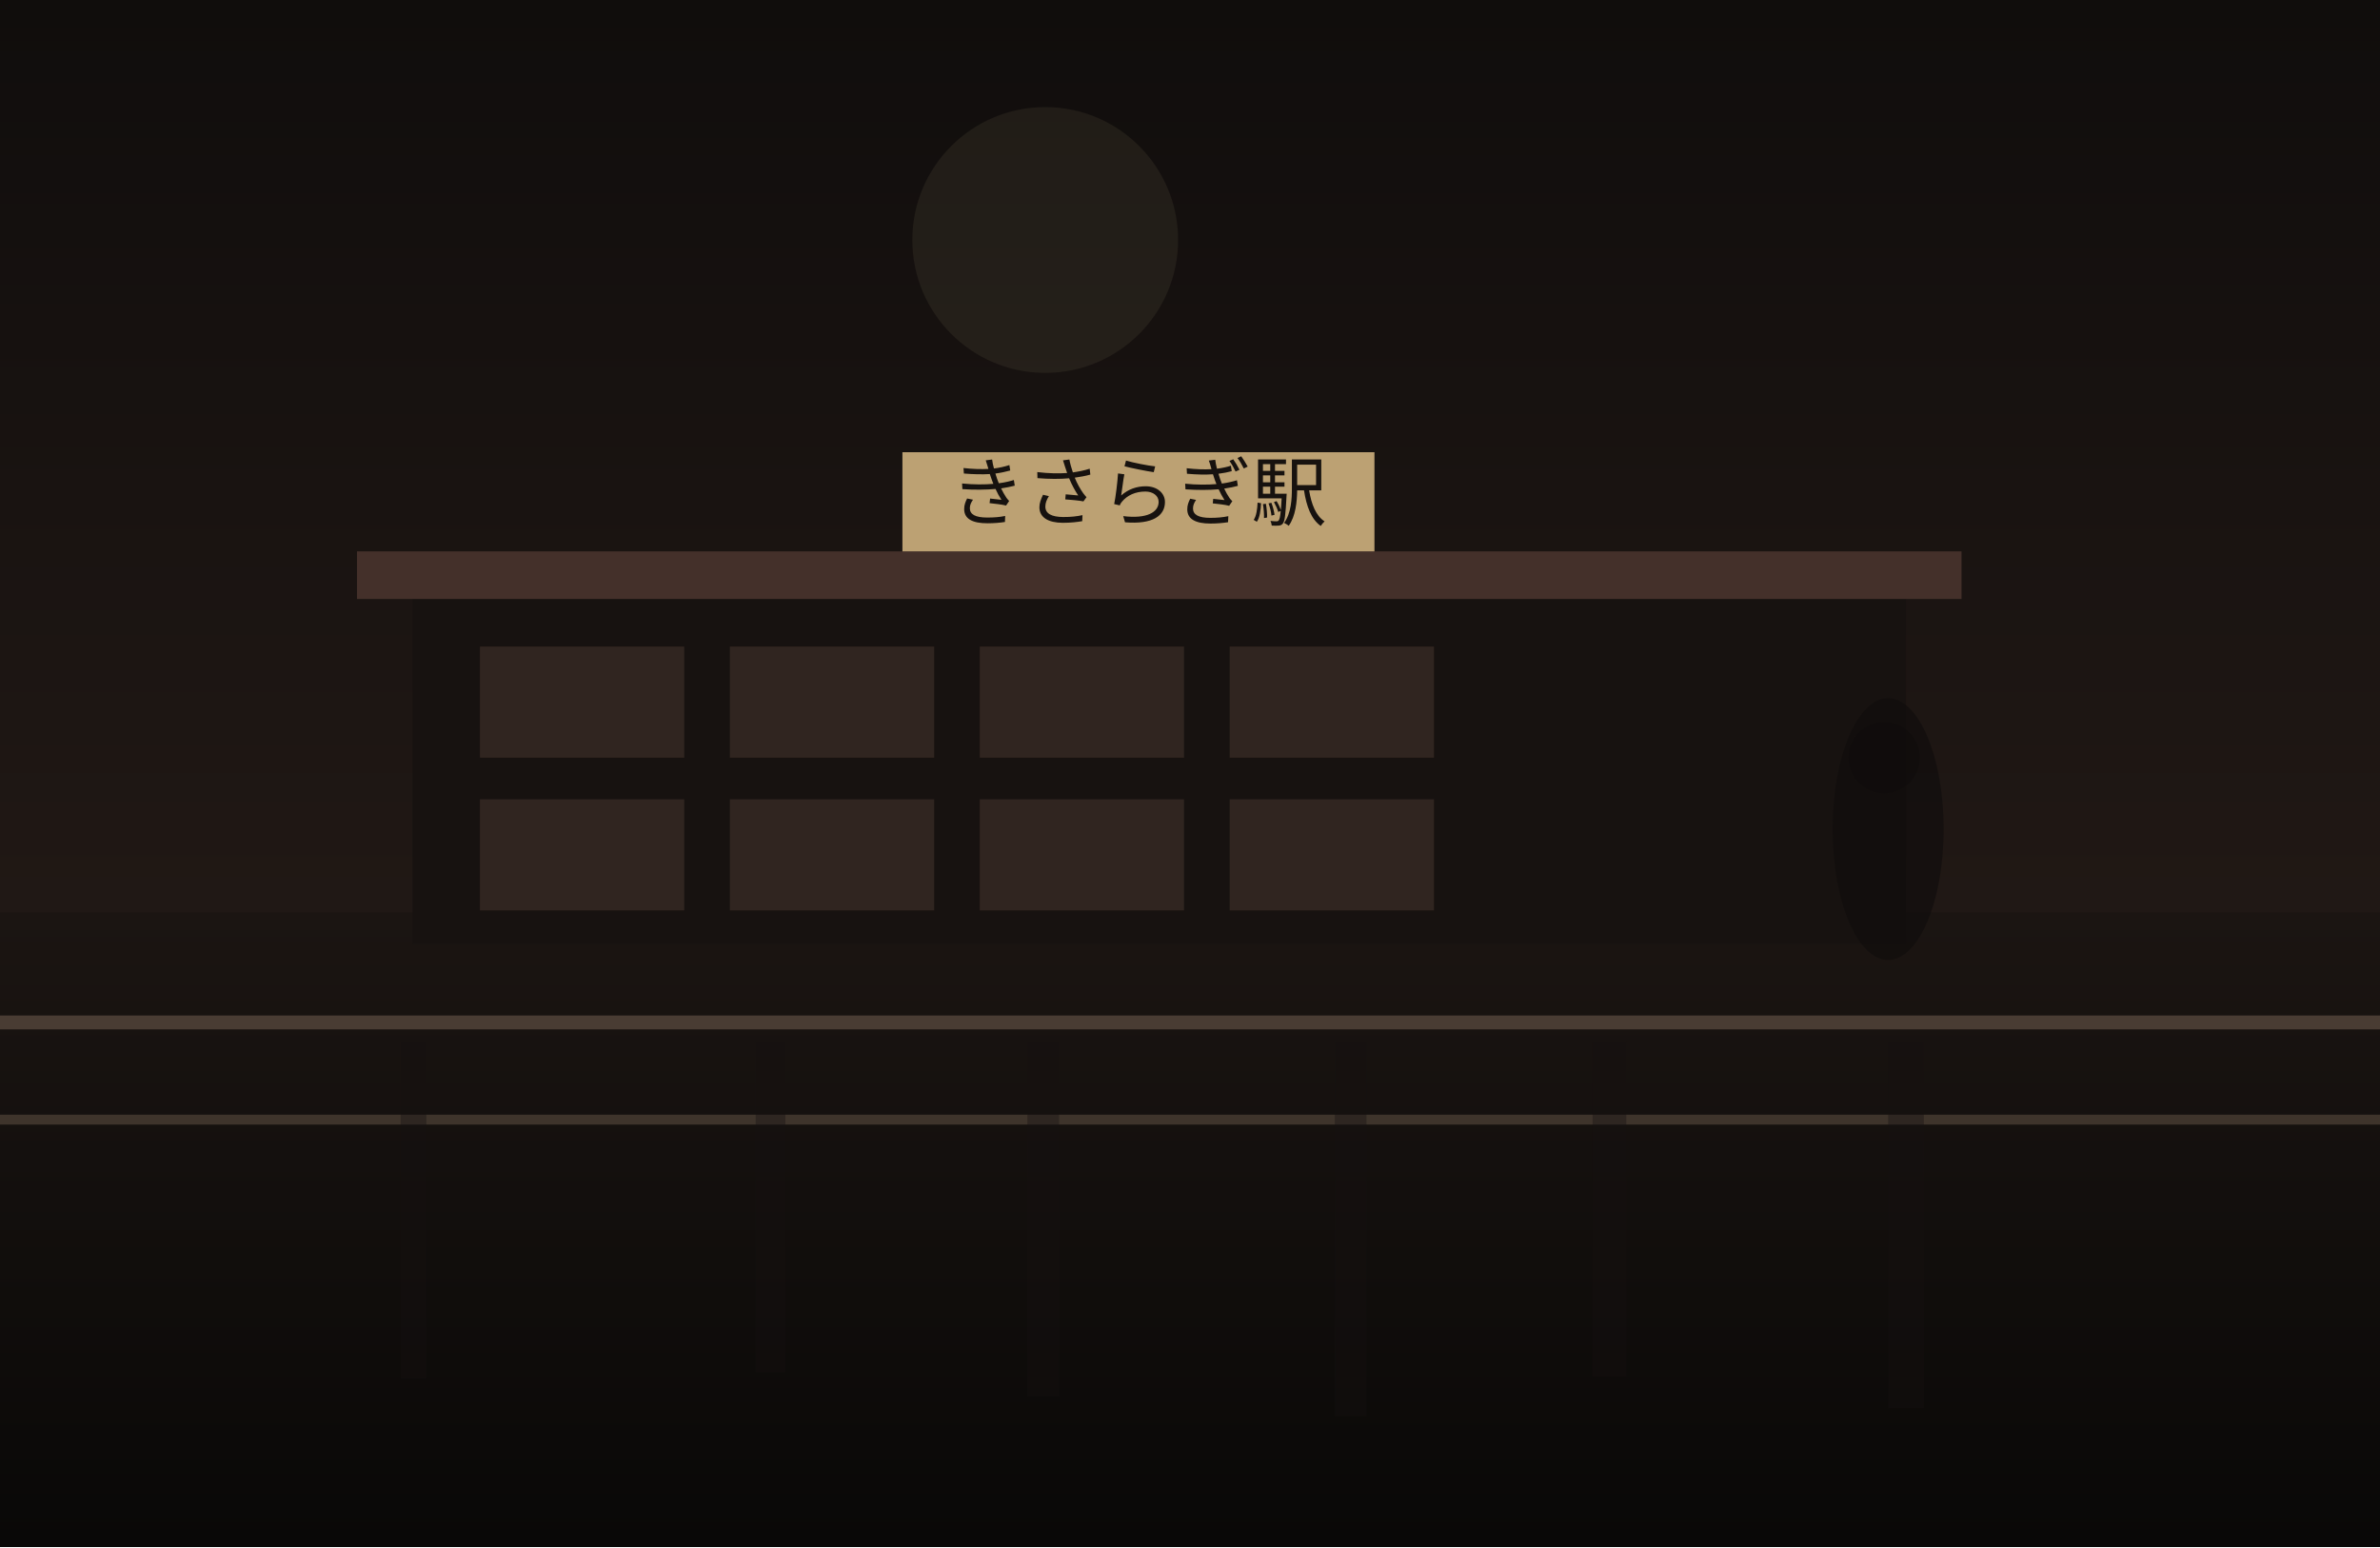
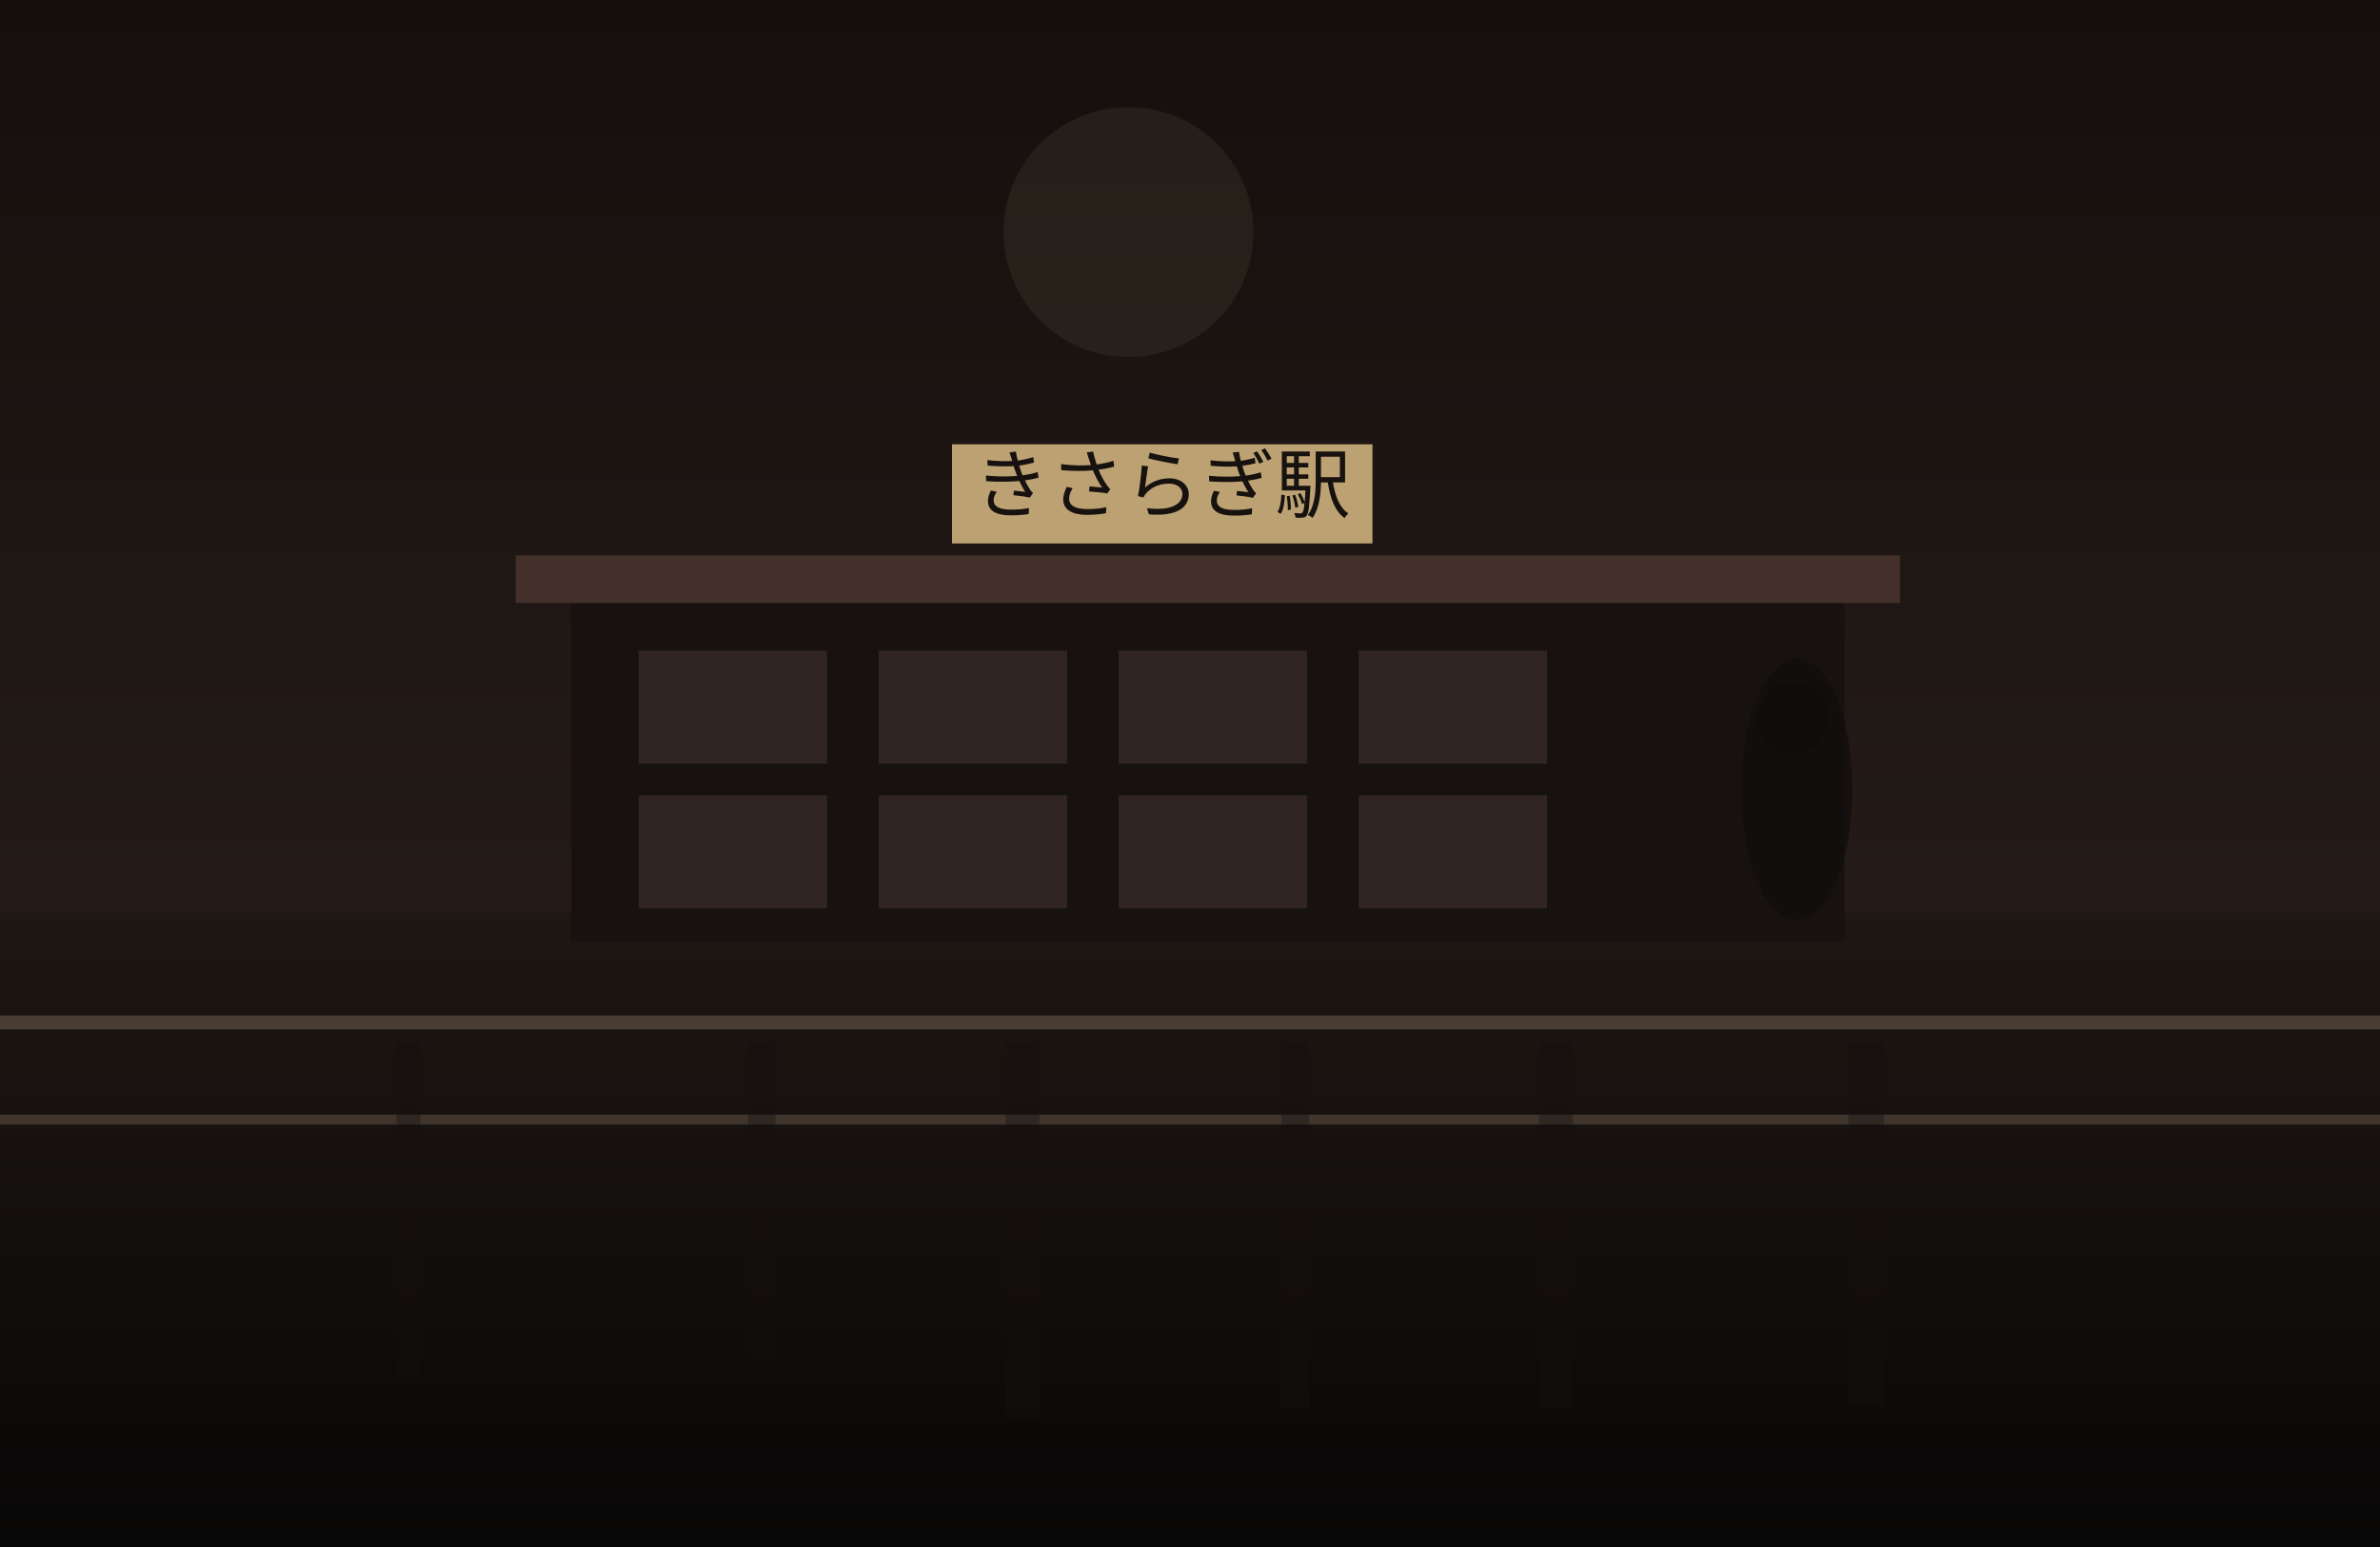
<svg xmlns="http://www.w3.org/2000/svg" width="1200" height="780" viewBox="0 0 1200 780" fill="none">
  <defs>
    <linearGradient id="sky" x1="600" y1="0" x2="600" y2="780" gradientUnits="userSpaceOnUse">
-       <stop stop-color="#100D0C" />
-       <stop offset="1" stop-color="#2C201B" />
+       <stop stop-color="#140F0D" />
+       <stop offset="1" stop-color="#30241F" />
    </linearGradient>
    <linearGradient id="ground" x1="600" y1="460" x2="600" y2="780" gradientUnits="userSpaceOnUse">
-       <stop stop-color="#1B1512" />
-       <stop offset="1" stop-color="#090807" />
+       <stop stop-color="#1E1713" />
+       <stop offset="1" stop-color="#080707" />
    </linearGradient>
  </defs>
  <rect width="1200" height="780" fill="url(#sky)" />
-   <circle cx="527" cy="121" r="67" fill="#D2BC91" fill-opacity="0.08" />
+   <circle cx="569" cy="117" r="63" fill="#D2BC91" fill-opacity="0.08" />
  <rect y="460" width="1200" height="320" fill="url(#ground)" />
-   <rect x="208" y="298" width="753" height="178" fill="#171210" />
-   <rect x="180" y="278" width="809" height="24" fill="#44302A" />
-   <rect x="242" y="326" width="103" height="56" fill="#332721" opacity="0.9" />
-   <rect x="368" y="326" width="103" height="56" fill="#332721" opacity="0.9" />
-   <rect x="494" y="326" width="103" height="56" fill="#332721" opacity="0.9" />
-   <rect x="620" y="326" width="103" height="56" fill="#332721" opacity="0.9" />
-   <rect x="242" y="403" width="103" height="56" fill="#332721" opacity="0.9" />
-   <rect x="368" y="403" width="103" height="56" fill="#332721" opacity="0.9" />
-   <rect x="494" y="403" width="103" height="56" fill="#332721" opacity="0.9" />
-   <rect x="620" y="403" width="103" height="56" fill="#332721" opacity="0.9" />
-   <rect x="455" y="228" width="238" height="50" fill="#BCA173" />
-   <text x="574" y="262" text-anchor="middle" font-size="38" font-family="serif" fill="#17120F">きさらぎ駅</text>
+   <rect x="288" y="300" width="642" height="175" fill="#171210" />
+   <rect x="260" y="280" width="698" height="24" fill="#44302A" />
+   <rect x="322" y="328" width="95" height="57" fill="#332721" opacity="0.9" />
+   <rect x="443" y="328" width="95" height="57" fill="#332721" opacity="0.9" />
+   <rect x="564" y="328" width="95" height="57" fill="#332721" opacity="0.9" />
+   <rect x="685" y="328" width="95" height="57" fill="#332721" opacity="0.9" />
+   <rect x="322" y="401" width="95" height="57" fill="#332721" opacity="0.9" />
+   <rect x="443" y="401" width="95" height="57" fill="#332721" opacity="0.9" />
+   <rect x="564" y="401" width="95" height="57" fill="#332721" opacity="0.9" />
+   <rect x="685" y="401" width="95" height="57" fill="#332721" opacity="0.9" />
+   <rect x="480" y="224" width="212" height="50" fill="#BCA173" />
+   <text x="586" y="258" text-anchor="middle" font-size="38" font-family="serif" fill="#17120F">きさらぎ駅</text>
  <rect x="0" y="512" width="1200" height="7" fill="#6F5D4F" fill-opacity="0.56" />
  <rect x="0" y="562" width="1200" height="5" fill="#8A7562" fill-opacity="0.35" />
-   <rect x="202" y="525" width="13" height="170" fill="#151110" opacity="0.38" />
-   <rect x="381" y="525" width="15" height="167" fill="#151110" opacity="0.38" />
-   <rect x="518" y="525" width="16" height="179" fill="#151110" opacity="0.38" />
-   <rect x="673" y="525" width="16" height="189" fill="#151110" opacity="0.38" />
-   <rect x="803" y="525" width="17" height="169" fill="#151110" opacity="0.38" />
-   <rect x="952" y="525" width="18" height="185" fill="#151110" opacity="0.38" />
-   <ellipse cx="952" cy="418" rx="28" ry="66" fill="#0F0C0B" opacity="0.62" />
-   <ellipse cx="950" cy="382" rx="18" ry="18" fill="#0F0C0B" opacity="0.62" />
+   <rect x="200" y="525" width="12" height="169" fill="#151110" opacity="0.38" />
+   <rect x="377" y="525" width="14" height="159" fill="#151110" opacity="0.38" />
+   <rect x="507" y="525" width="17" height="190" fill="#151110" opacity="0.38" />
+   <rect x="646" y="525" width="14" height="185" fill="#151110" opacity="0.38" />
+   <rect x="776" y="525" width="17" height="185" fill="#151110" opacity="0.38" />
+   <rect x="932" y="525" width="18" height="184" fill="#151110" opacity="0.38" />
+   <ellipse cx="906" cy="398" rx="28" ry="66" fill="#0F0C0B" opacity="0.62" />
+   <ellipse cx="904" cy="362" rx="18" ry="18" fill="#0F0C0B" opacity="0.62" />
</svg>
